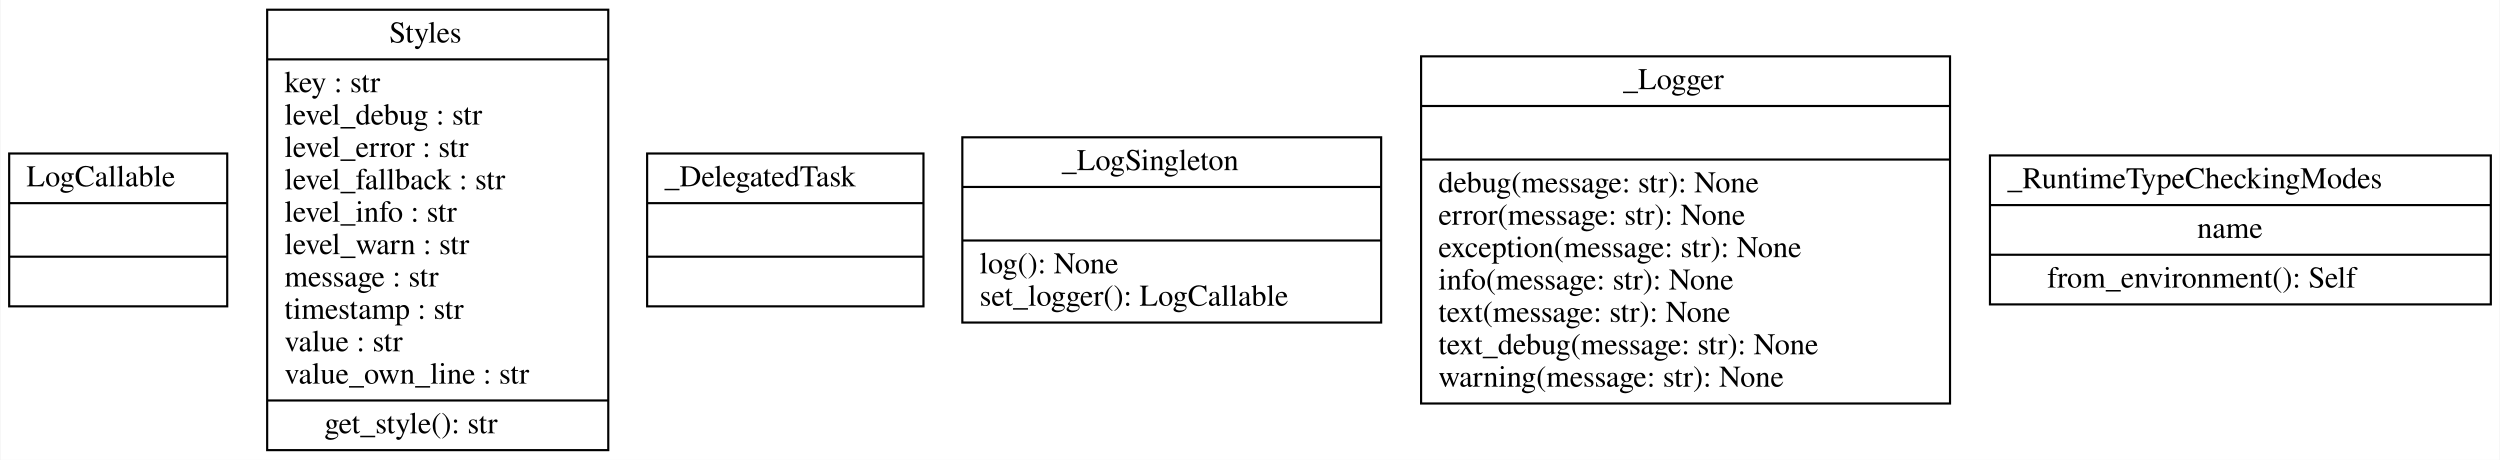
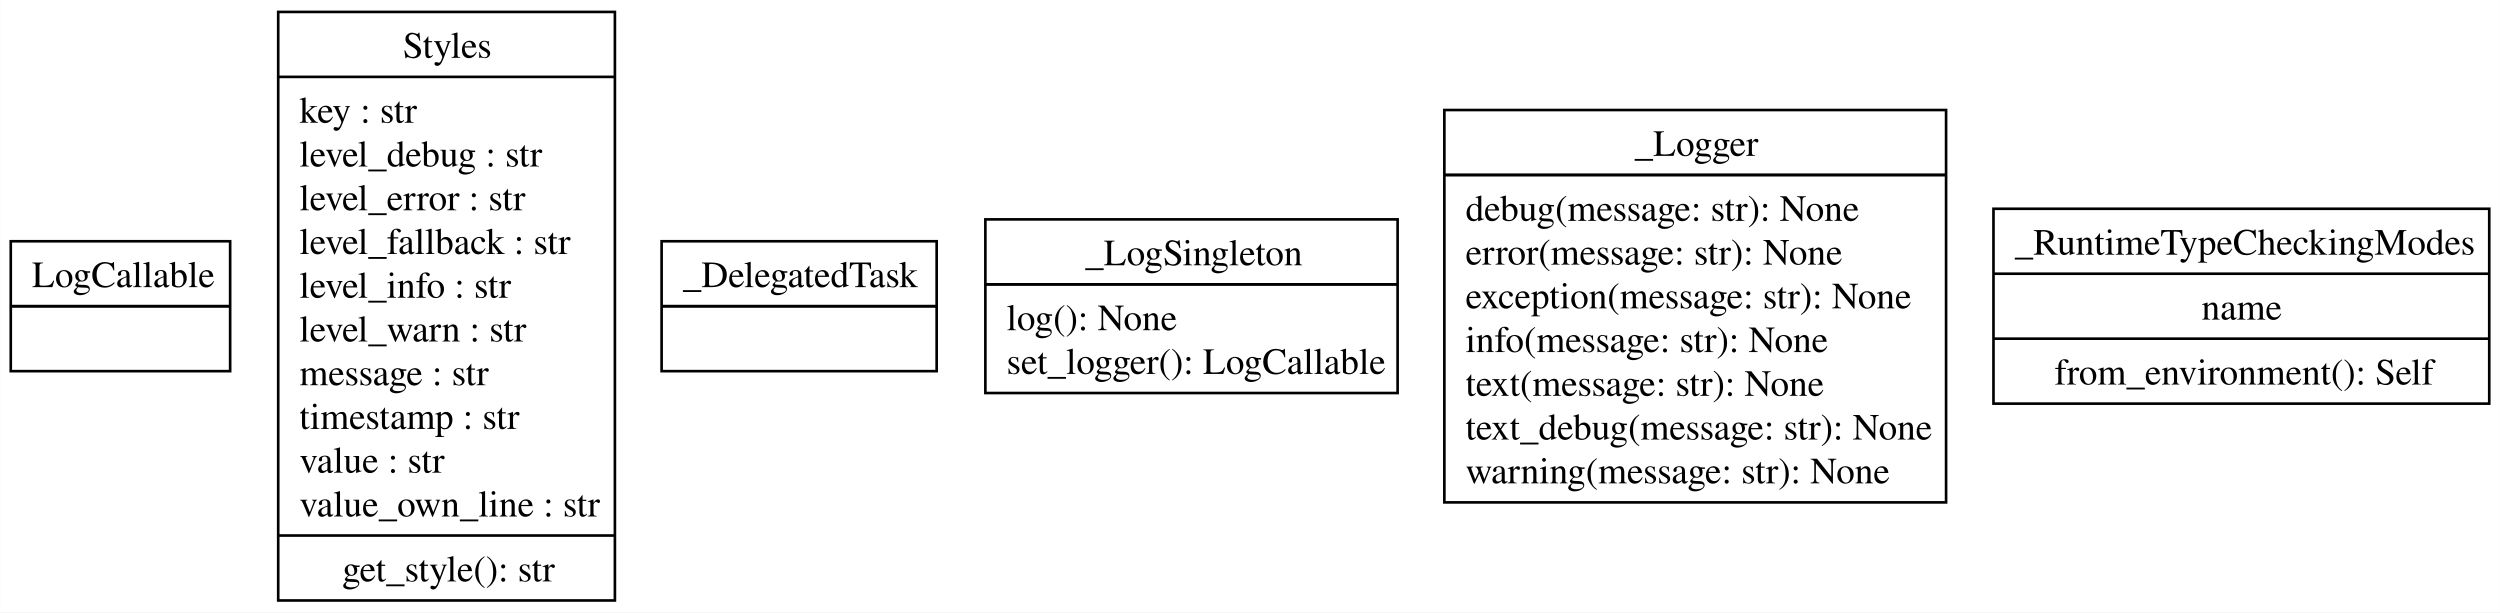
- <svg xmlns="http://www.w3.org/2000/svg" width="1158pt" height="213pt" viewBox="0.00 0.00 1157.50 213.00">
-   <g id="graph0" class="graph" transform="scale(1 1) rotate(0) translate(4 209)">
-     <polygon fill="white" stroke="transparent" points="-4,4 -4,-209 1153.5,-209 1153.5,4 -4,4" />
+ <svg xmlns="http://www.w3.org/2000/svg" width="943pt" height="231pt" viewBox="0.00 0.00 942.88 231.00">
+   <g id="graph0" class="graph" transform="scale(1 1) rotate(0) translate(4 227)">
+     <polygon fill="white" stroke="none" points="-4,4 -4,-227 938.88,-227 938.88,4 -4,4" />
    <g id="node1" class="node">
-       <polygon fill="none" stroke="black" points="0,-67.1 0,-137.9 101,-137.9 101,-67.1 0,-67.1" />
-       <text text-anchor="start" x="8" y="-122.7" font-family="Times,serif" font-size="14.00">LogCallable</text>
-       <polyline fill="none" stroke="black" points="0,-114.9 101,-114.9 " />
-       <polyline fill="none" stroke="black" points="0,-90.1 101,-90.1 " />
-       <text text-anchor="start" x="48" y="-74.9" font-family="Times,serif" font-size="14.00"> </text>
+       <polygon fill="none" stroke="black" points="0,-87 0,-136 82.75,-136 82.75,-87 0,-87" />
+       <text text-anchor="start" x="8" y="-118.7" font-family="Times,serif" font-size="14.00">LogCallable</text>
+       <polyline fill="none" stroke="black" points="0,-111.5 82.75,-111.5" />
+       <polyline fill="none" stroke="black" points="0,-111.5 82.75,-111.5" />
+       <text text-anchor="start" x="39.5" y="-94.2" font-family="Times,serif" font-size="14.00"> </text>
    </g>
    <g id="node2" class="node">
-       <polygon fill="none" stroke="black" points="119.5,-0.5 119.5,-204.5 277.5,-204.5 277.5,-0.5 119.5,-0.5" />
-       <text text-anchor="start" x="176" y="-189.3" font-family="Times,serif" font-size="14.00">Styles</text>
-       <polyline fill="none" stroke="black" points="119.5,-181.5 277.5,-181.5 " />
-       <text text-anchor="start" x="127.5" y="-166.3" font-family="Times,serif" font-size="14.00">key : str</text>
-       <text text-anchor="start" x="127.5" y="-151.3" font-family="Times,serif" font-size="14.00">level_debug : str</text>
-       <text text-anchor="start" x="127.5" y="-136.3" font-family="Times,serif" font-size="14.00">level_error : str</text>
-       <text text-anchor="start" x="127.5" y="-121.3" font-family="Times,serif" font-size="14.00">level_fallback : str</text>
-       <text text-anchor="start" x="127.5" y="-106.3" font-family="Times,serif" font-size="14.00">level_info : str</text>
-       <text text-anchor="start" x="127.5" y="-91.3" font-family="Times,serif" font-size="14.00">level_warn : str</text>
-       <text text-anchor="start" x="127.5" y="-76.3" font-family="Times,serif" font-size="14.00">message : str</text>
-       <text text-anchor="start" x="127.5" y="-61.3" font-family="Times,serif" font-size="14.00">timestamp : str</text>
-       <text text-anchor="start" x="127.5" y="-46.3" font-family="Times,serif" font-size="14.00">value : str</text>
-       <text text-anchor="start" x="127.5" y="-31.3" font-family="Times,serif" font-size="14.00">value_own_line : str</text>
-       <polyline fill="none" stroke="black" points="119.5,-23.5 277.5,-23.5 " />
-       <text text-anchor="start" x="146" y="-8.3" font-family="Times,serif" font-size="14.00">get_style(): str</text>
+       <polygon fill="none" stroke="black" points="100.88,-0.5 100.88,-222.5 227.88,-222.5 227.88,-0.5 100.88,-0.5" />
+       <text text-anchor="start" x="147.88" y="-205.2" font-family="Times,serif" font-size="14.00">Styles</text>
+       <polyline fill="none" stroke="black" points="100.88,-198 227.88,-198" />
+       <text text-anchor="start" x="108.88" y="-180.7" font-family="Times,serif" font-size="14.00">key : str</text>
+       <text text-anchor="start" x="108.88" y="-164.2" font-family="Times,serif" font-size="14.00">level_debug : str</text>
+       <text text-anchor="start" x="108.88" y="-147.7" font-family="Times,serif" font-size="14.00">level_error : str</text>
+       <text text-anchor="start" x="108.88" y="-131.2" font-family="Times,serif" font-size="14.00">level_fallback : str</text>
+       <text text-anchor="start" x="108.88" y="-114.7" font-family="Times,serif" font-size="14.00">level_info : str</text>
+       <text text-anchor="start" x="108.88" y="-98.2" font-family="Times,serif" font-size="14.00">level_warn : str</text>
+       <text text-anchor="start" x="108.88" y="-81.7" font-family="Times,serif" font-size="14.00">message : str</text>
+       <text text-anchor="start" x="108.88" y="-65.2" font-family="Times,serif" font-size="14.00">timestamp : str</text>
+       <text text-anchor="start" x="108.88" y="-48.7" font-family="Times,serif" font-size="14.00">value : str</text>
+       <text text-anchor="start" x="108.88" y="-32.2" font-family="Times,serif" font-size="14.00">value_own_line : str</text>
+       <polyline fill="none" stroke="black" points="100.88,-25 227.88,-25" />
+       <text text-anchor="start" x="125" y="-7.7" font-family="Times,serif" font-size="14.00">get_style(): str</text>
    </g>
    <g id="node3" class="node">
-       <polygon fill="none" stroke="black" points="295.5,-67.1 295.5,-137.9 423.5,-137.9 423.5,-67.1 295.5,-67.1" />
-       <text text-anchor="start" x="303.5" y="-122.7" font-family="Times,serif" font-size="14.00">_DelegatedTask</text>
-       <polyline fill="none" stroke="black" points="295.5,-114.9 423.5,-114.9 " />
-       <polyline fill="none" stroke="black" points="295.5,-90.1 423.5,-90.1 " />
-       <text text-anchor="start" x="357" y="-74.9" font-family="Times,serif" font-size="14.00"> </text>
+       <polygon fill="none" stroke="black" points="245.5,-87 245.5,-136 349.25,-136 349.25,-87 245.5,-87" />
+       <text text-anchor="start" x="253.5" y="-118.7" font-family="Times,serif" font-size="14.00">_DelegatedTask</text>
+       <polyline fill="none" stroke="black" points="245.5,-111.5 349.25,-111.5" />
+       <polyline fill="none" stroke="black" points="245.5,-111.5 349.25,-111.5" />
+       <text text-anchor="start" x="295.5" y="-94.2" font-family="Times,serif" font-size="14.00"> </text>
    </g>
    <g id="node4" class="node">
-       <polygon fill="none" stroke="black" points="441.5,-59.6 441.5,-145.4 635.5,-145.4 635.5,-59.6 441.5,-59.6" />
-       <text text-anchor="start" x="487.5" y="-130.2" font-family="Times,serif" font-size="14.00">_LogSingleton</text>
-       <polyline fill="none" stroke="black" points="441.5,-122.4 635.5,-122.4 " />
-       <polyline fill="none" stroke="black" points="441.5,-97.6 635.5,-97.6 " />
-       <text text-anchor="start" x="449.5" y="-82.4" font-family="Times,serif" font-size="14.00">log(): None</text>
-       <text text-anchor="start" x="449.5" y="-67.4" font-family="Times,serif" font-size="14.00">set_logger(): LogCallable</text>
+       <polygon fill="none" stroke="black" points="367.62,-78.75 367.62,-144.25 523.12,-144.25 523.12,-78.75 367.62,-78.75" />
+       <text text-anchor="start" x="405.25" y="-126.95" font-family="Times,serif" font-size="14.00">_LogSingleton</text>
+       <polyline fill="none" stroke="black" points="367.62,-119.75 523.12,-119.75" />
+       <polyline fill="none" stroke="black" points="367.62,-119.75 523.12,-119.75" />
+       <text text-anchor="start" x="375.62" y="-102.45" font-family="Times,serif" font-size="14.00">log(): None</text>
+       <text text-anchor="start" x="375.62" y="-85.95" font-family="Times,serif" font-size="14.00">set_logger(): LogCallable</text>
    </g>
    <g id="node5" class="node">
-       <polygon fill="none" stroke="black" points="654,-22.1 654,-182.9 899,-182.9 899,-22.1 654,-22.1" />
-       <text text-anchor="start" x="747.5" y="-167.7" font-family="Times,serif" font-size="14.00">_Logger</text>
-       <polyline fill="none" stroke="black" points="654,-159.9 899,-159.9 " />
-       <polyline fill="none" stroke="black" points="654,-135.1 899,-135.1 " />
-       <text text-anchor="start" x="662" y="-119.9" font-family="Times,serif" font-size="14.00">debug(message: str): None</text>
-       <text text-anchor="start" x="662" y="-104.9" font-family="Times,serif" font-size="14.00">error(message: str): None</text>
-       <text text-anchor="start" x="662" y="-89.9" font-family="Times,serif" font-size="14.00">exception(message: str): None</text>
-       <text text-anchor="start" x="662" y="-74.9" font-family="Times,serif" font-size="14.00">info(message: str): None</text>
-       <text text-anchor="start" x="662" y="-59.9" font-family="Times,serif" font-size="14.00">text(message: str): None</text>
-       <text text-anchor="start" x="662" y="-44.9" font-family="Times,serif" font-size="14.00">text_debug(message: str): None</text>
-       <text text-anchor="start" x="662" y="-29.9" font-family="Times,serif" font-size="14.00">warning(message: str): None</text>
+       <polygon fill="none" stroke="black" points="540.75,-37.5 540.75,-185.5 730,-185.5 730,-37.5 540.75,-37.5" />
+       <text text-anchor="start" x="612.5" y="-168.2" font-family="Times,serif" font-size="14.00">_Logger</text>
+       <polyline fill="none" stroke="black" points="540.75,-161 730,-161" />
+       <polyline fill="none" stroke="black" points="540.75,-161 730,-161" />
+       <text text-anchor="start" x="548.75" y="-143.7" font-family="Times,serif" font-size="14.00">debug(message: str): None</text>
+       <text text-anchor="start" x="548.75" y="-127.2" font-family="Times,serif" font-size="14.00">error(message: str): None</text>
+       <text text-anchor="start" x="548.75" y="-110.7" font-family="Times,serif" font-size="14.00">exception(message: str): None</text>
+       <text text-anchor="start" x="548.75" y="-94.2" font-family="Times,serif" font-size="14.00">info(message: str): None</text>
+       <text text-anchor="start" x="548.75" y="-77.7" font-family="Times,serif" font-size="14.00">text(message: str): None</text>
+       <text text-anchor="start" x="548.75" y="-61.2" font-family="Times,serif" font-size="14.00">text_debug(message: str): None</text>
+       <text text-anchor="start" x="548.75" y="-44.7" font-family="Times,serif" font-size="14.00">warning(message: str): None</text>
    </g>
    <g id="node6" class="node">
-       <polygon fill="none" stroke="black" points="917.5,-68 917.5,-137 1149.5,-137 1149.5,-68 917.5,-68" />
-       <text text-anchor="start" x="925.5" y="-121.8" font-family="Times,serif" font-size="14.00">_RuntimeTypeCheckingModes</text>
-       <polyline fill="none" stroke="black" points="917.5,-114 1149.5,-114 " />
-       <text text-anchor="start" x="1013.5" y="-98.8" font-family="Times,serif" font-size="14.00">name</text>
-       <polyline fill="none" stroke="black" points="917.5,-91 1149.5,-91 " />
-       <text text-anchor="start" x="944" y="-75.8" font-family="Times,serif" font-size="14.00">from_environment(): Self</text>
+       <polygon fill="none" stroke="black" points="747.88,-74.75 747.88,-148.25 934.88,-148.25 934.88,-74.75 747.88,-74.75" />
+       <text text-anchor="start" x="755.88" y="-130.95" font-family="Times,serif" font-size="14.00">_RuntimeTypeCheckingModes</text>
+       <polyline fill="none" stroke="black" points="747.88,-123.75 934.88,-123.75" />
+       <text text-anchor="start" x="826.38" y="-106.45" font-family="Times,serif" font-size="14.00">name</text>
+       <polyline fill="none" stroke="black" points="747.88,-99.25 934.88,-99.25" />
+       <text text-anchor="start" x="770.88" y="-81.95" font-family="Times,serif" font-size="14.00">from_environment(): Self</text>
    </g>
  </g>
</svg>
